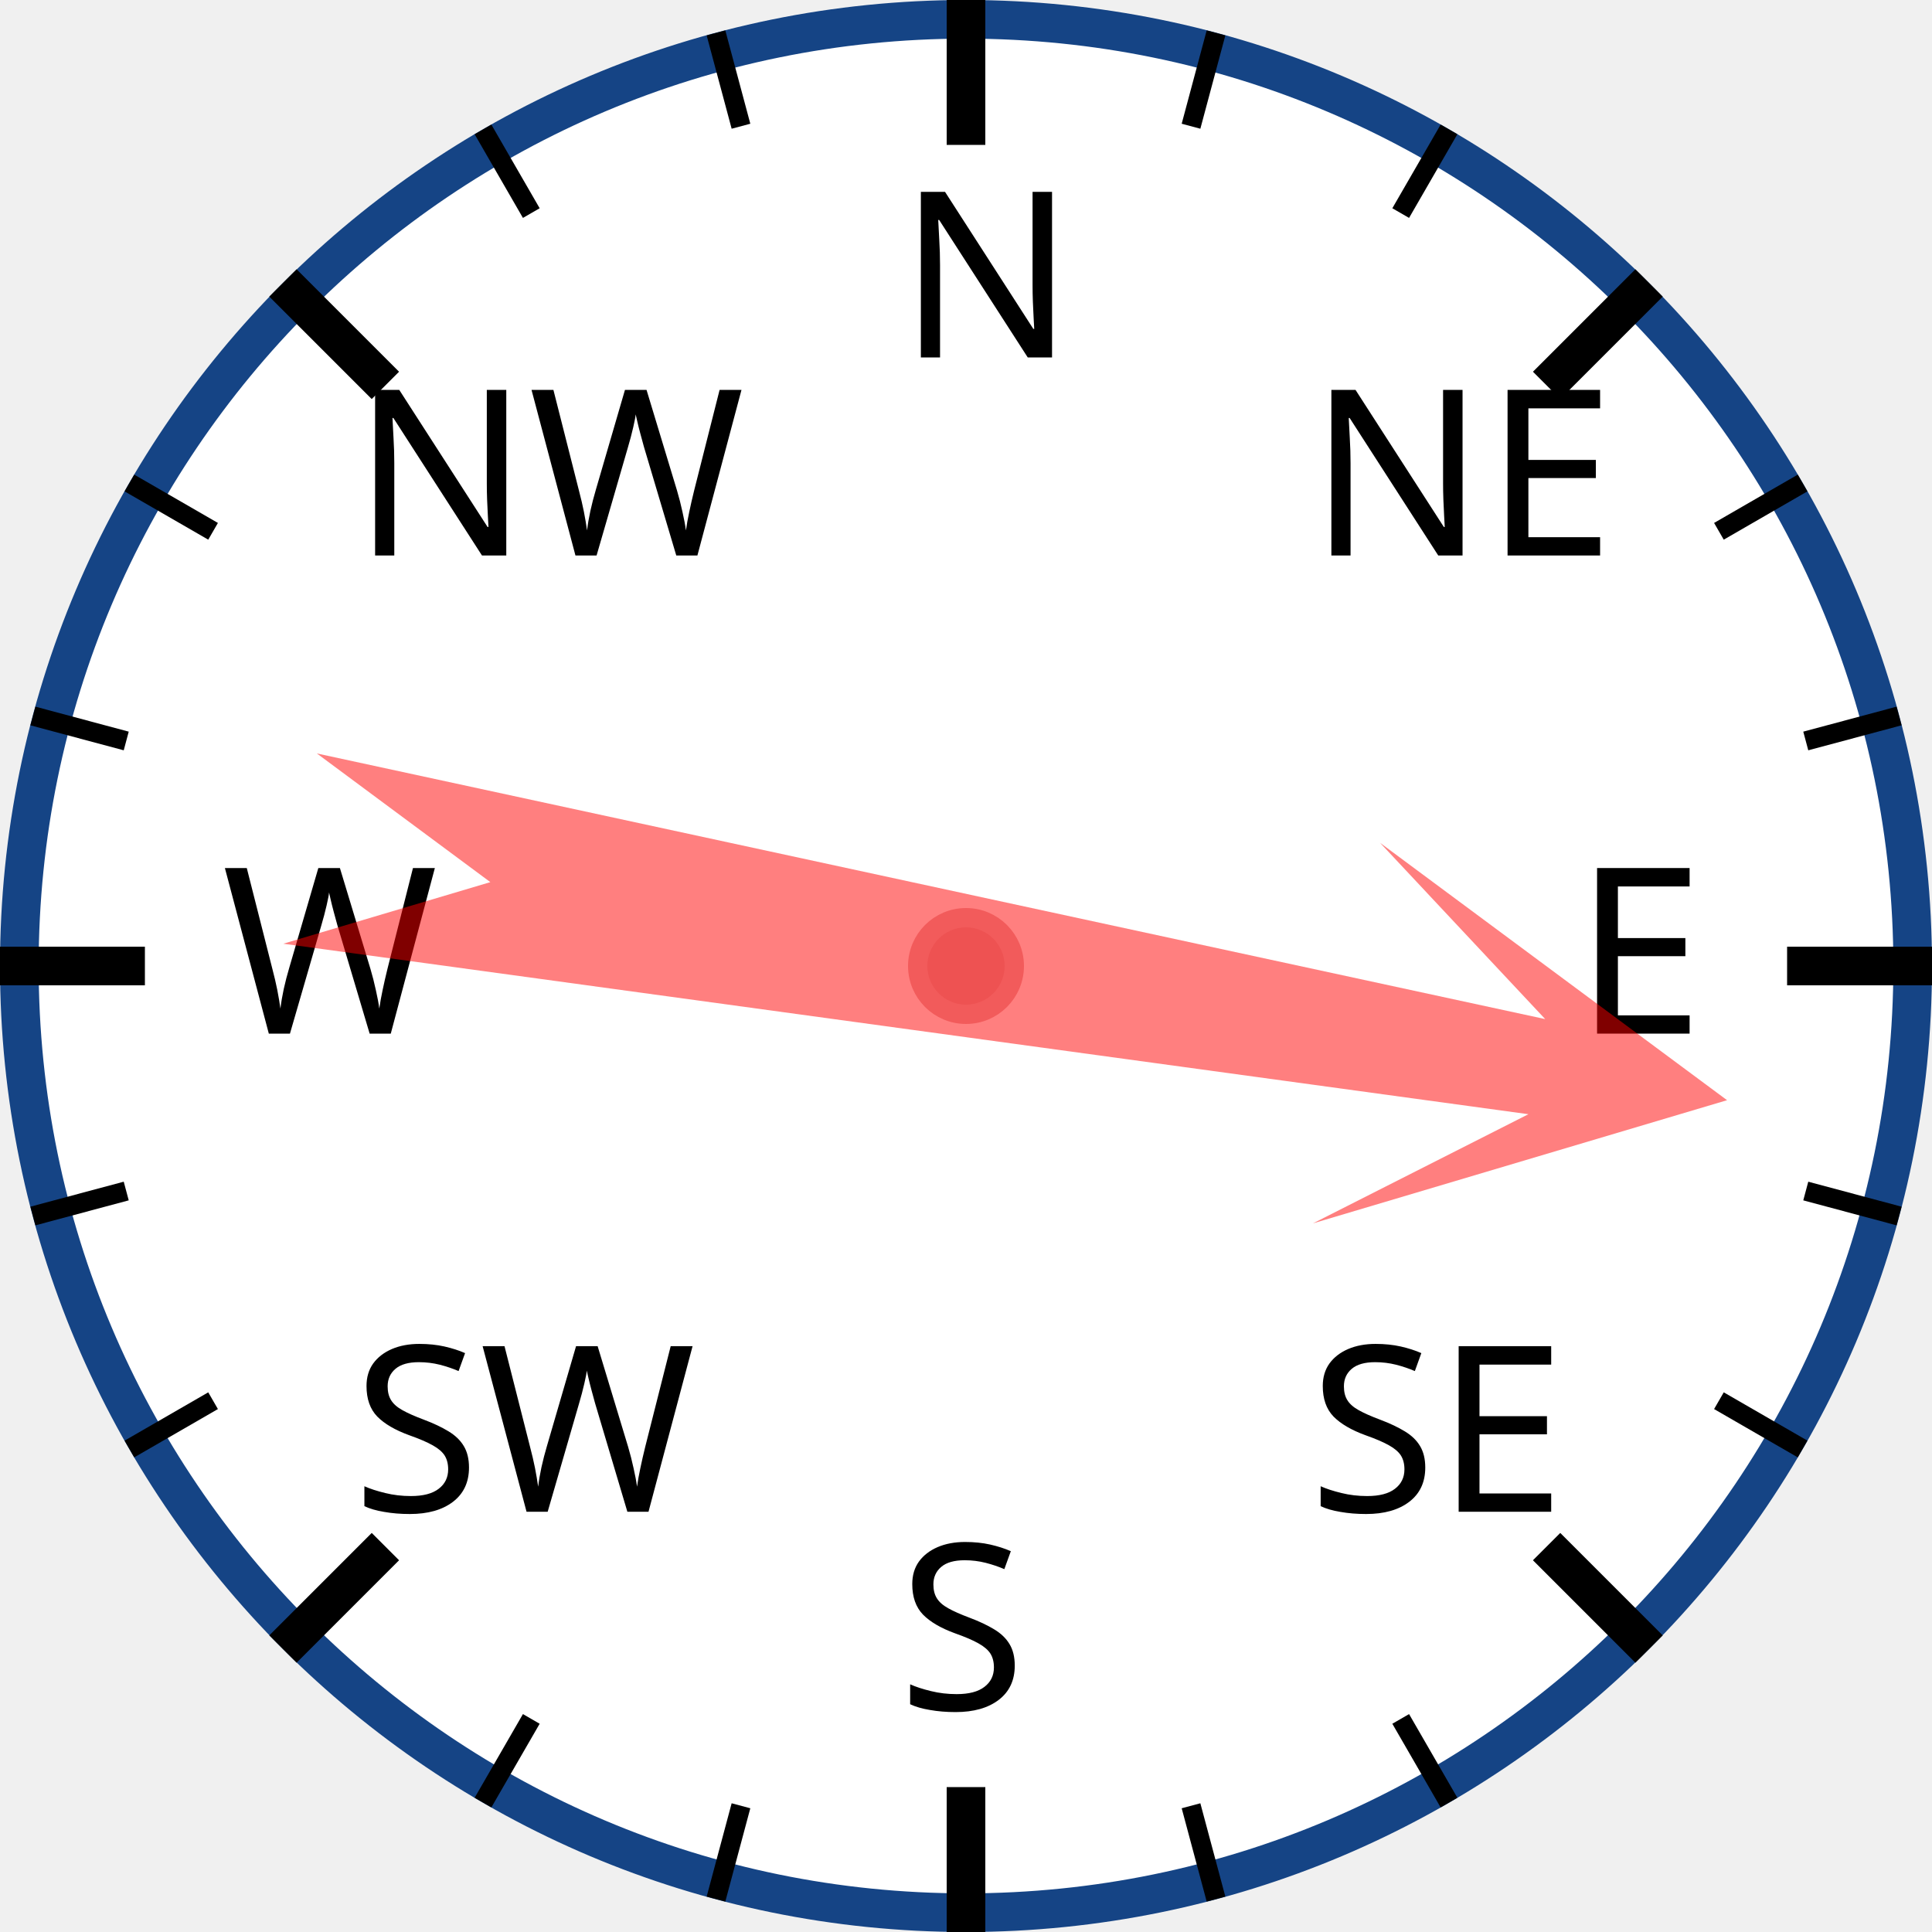
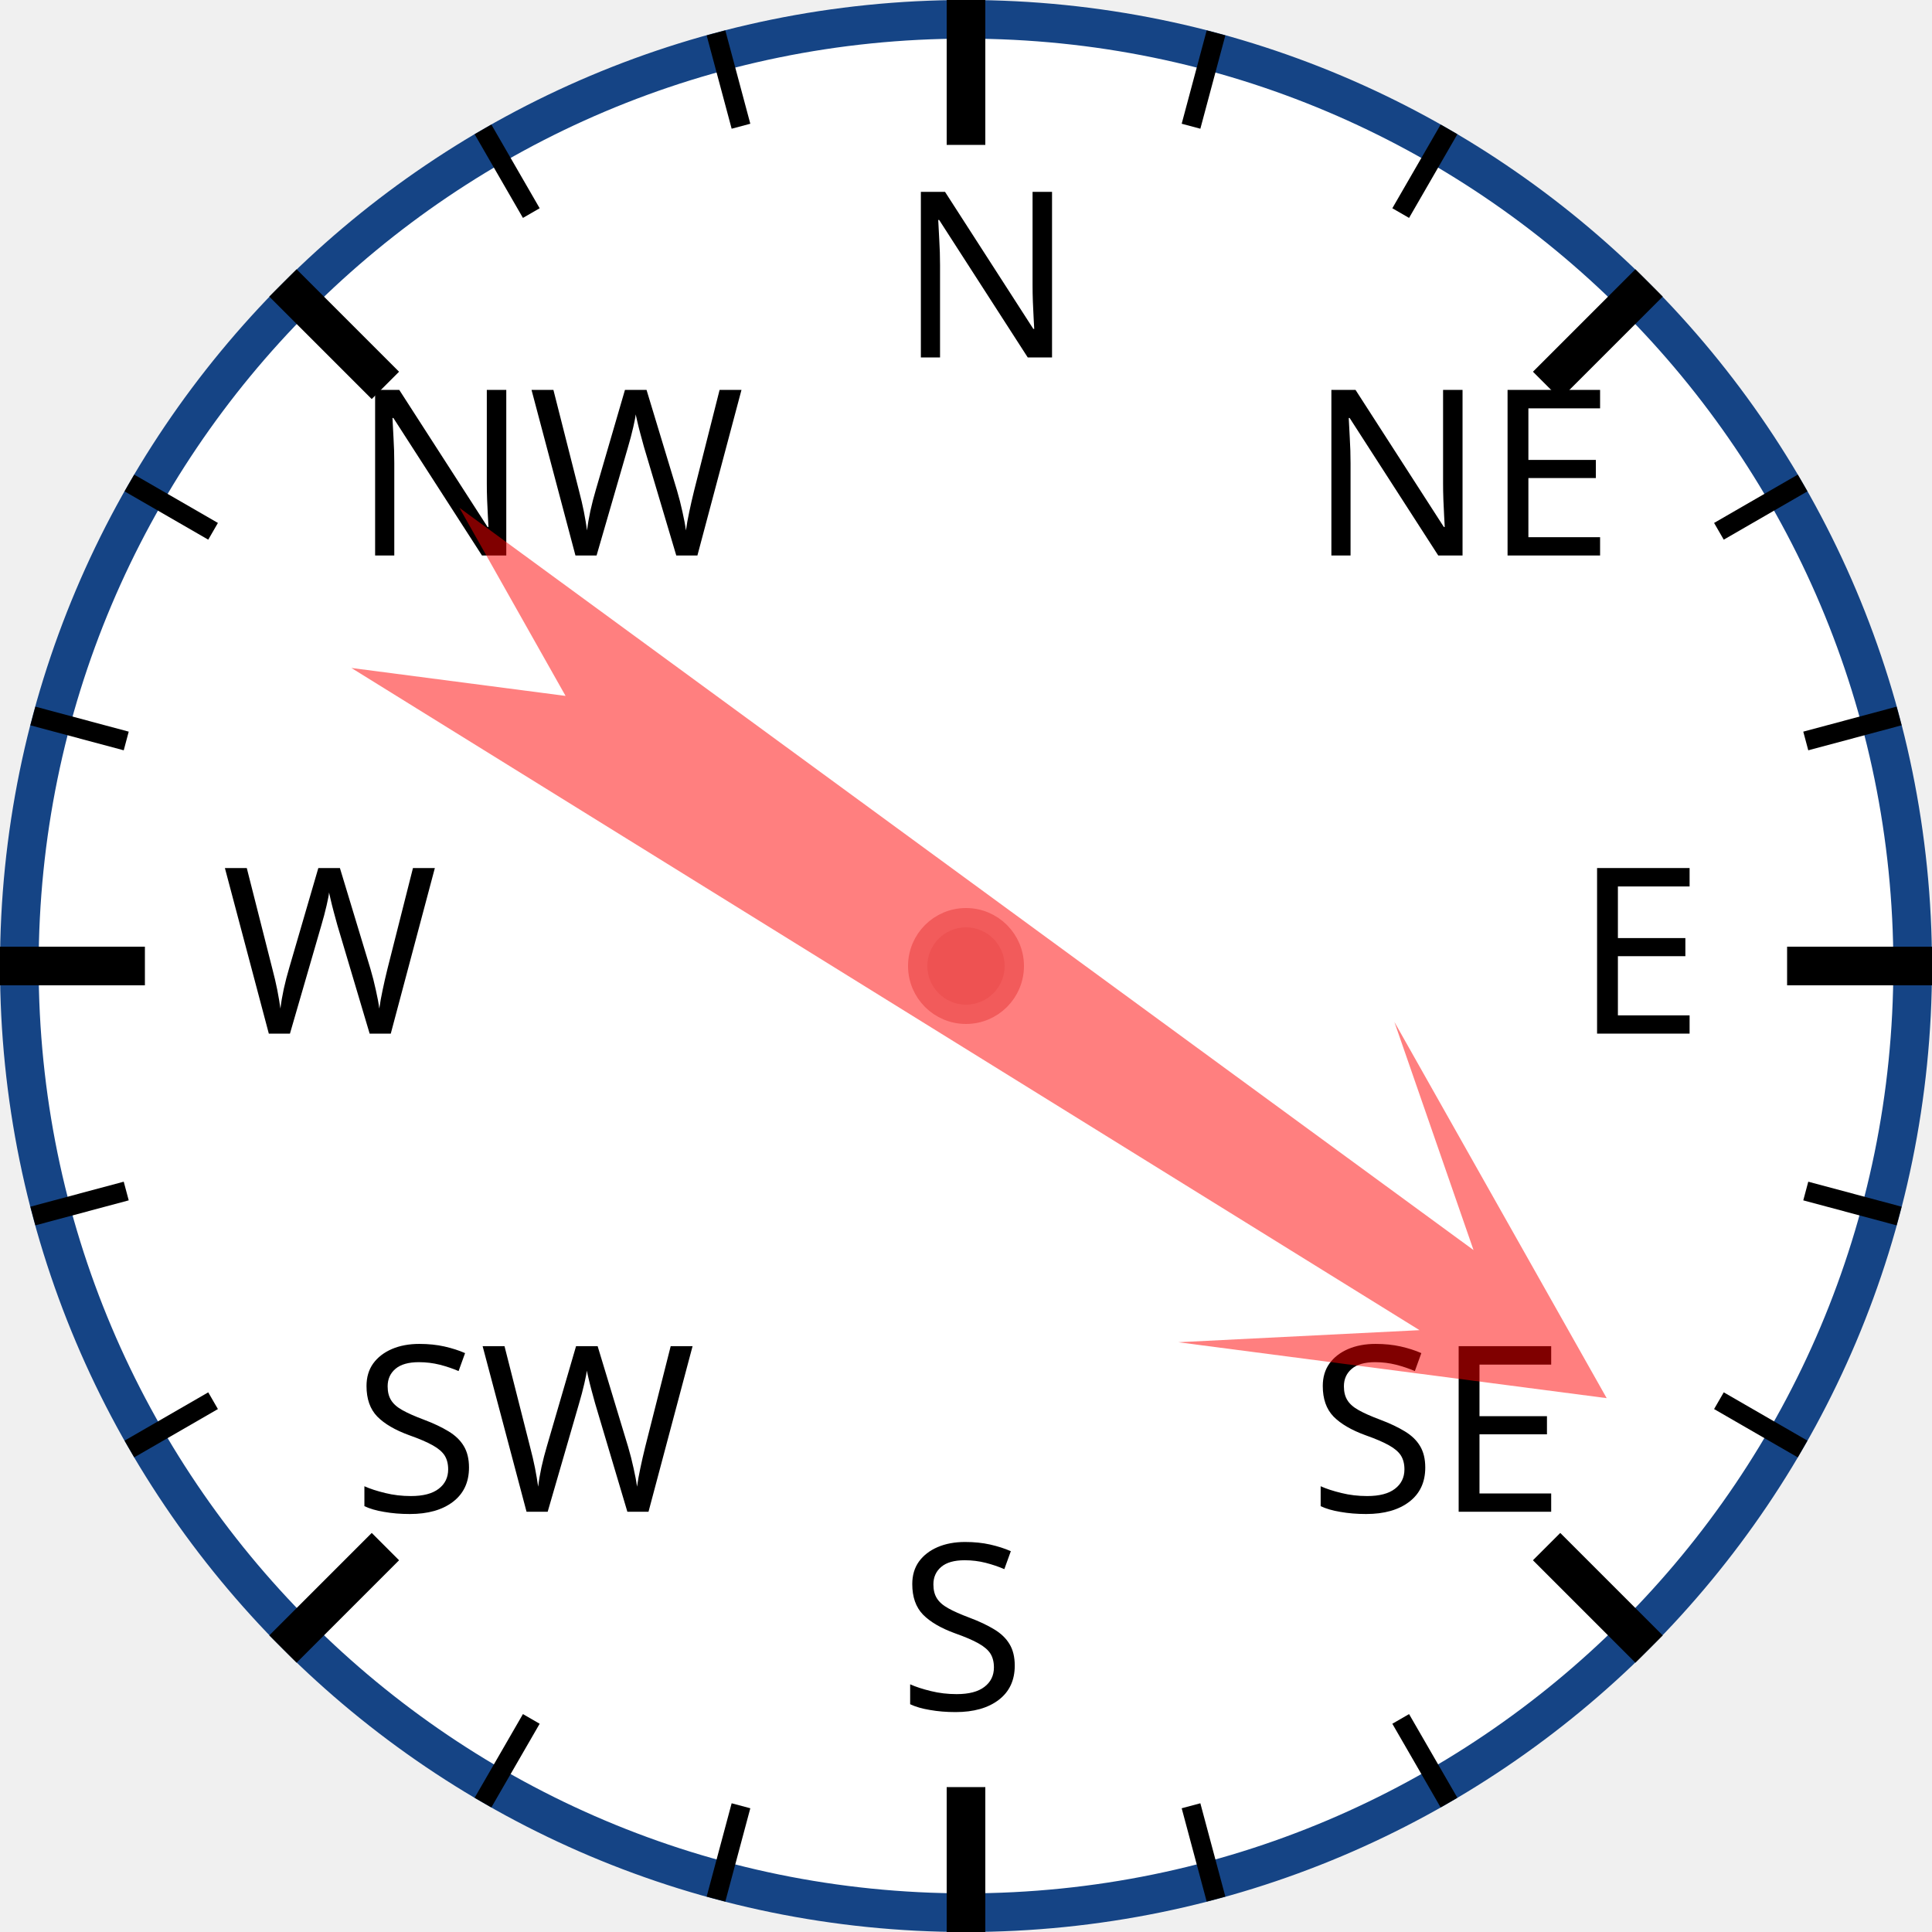
<svg xmlns="http://www.w3.org/2000/svg" width="120px" height="120px" viewBox="0 0 200 200">
  <circle cx="100" cy="100" r="98" style="fill: white; stroke: #154485; stroke-width: 4;" />
  <text x="93.0" y="37.0" style="font-family: sans-serif; font-size: 18pt;">N</text>
  <line x1="100.0" y1="0.0" x2="100.0" y2="15.0" style="stroke: black; stroke-width: 4;" />
  <line x1="74.118" y1="3.407" x2="76.706" y2="13.067" style="stroke: black; stroke-width: 2;" />
  <line x1="50" y1="13.397" x2="55" y2="22.058" style="stroke: black; stroke-width: 2;" />
  <text x="36.503" y="57.503" style="font-family: sans-serif; font-size: 18pt;">NW</text>
  <line x1="29.289" y1="29.289" x2="39.896" y2="39.896" style="stroke: black; stroke-width: 4;" />
  <line x1="13.397" y1="50" x2="22.058" y2="55" style="stroke: black; stroke-width: 2;" />
  <line x1="3.407" y1="74.118" x2="13.067" y2="76.706" style="stroke: black; stroke-width: 2;" />
  <text x="23.0" y="107.0" style="font-family: sans-serif; font-size: 18pt;">W</text>
  <line x1="0.0" y1="100.0" x2="15.0" y2="100.0" style="stroke: black; stroke-width: 4;" />
  <line x1="3.407" y1="125.882" x2="13.067" y2="123.294" style="stroke: black; stroke-width: 2;" />
  <line x1="13.397" y1="150" x2="22.058" y2="145" style="stroke: black; stroke-width: 2;" />
  <text x="36.503" y="156.497" style="font-family: sans-serif; font-size: 18pt;">SW</text>
  <line x1="29.289" y1="170.711" x2="39.896" y2="160.104" style="stroke: black; stroke-width: 4;" />
  <line x1="50" y1="186.603" x2="55" y2="177.942" style="stroke: black; stroke-width: 2;" />
  <line x1="74.118" y1="196.593" x2="76.706" y2="186.933" style="stroke: black; stroke-width: 2;" />
  <text x="93" y="177.0" style="font-family: sans-serif; font-size: 18pt;">S</text>
  <line x1="100" y1="200.0" x2="100" y2="185.0" style="stroke: black; stroke-width: 4;" />
  <line x1="125.882" y1="196.593" x2="123.294" y2="186.933" style="stroke: black; stroke-width: 2;" />
  <line x1="150.0" y1="186.603" x2="145.0" y2="177.942" style="stroke: black; stroke-width: 2;" />
  <text x="135.497" y="156.497" style="font-family: sans-serif; font-size: 18pt;">SE</text>
  <line x1="170.711" y1="170.711" x2="160.104" y2="160.104" style="stroke: black; stroke-width: 4;" />
  <line x1="186.603" y1="150" x2="177.942" y2="145" style="stroke: black; stroke-width: 2;" />
  <line x1="196.593" y1="125.882" x2="186.933" y2="123.294" style="stroke: black; stroke-width: 2;" />
  <text x="163.0" y="107" style="font-family: sans-serif; font-size: 18pt;">E</text>
  <line x1="200.0" y1="100" x2="185.0" y2="100" style="stroke: black; stroke-width: 4;" />
  <line x1="196.593" y1="74.118" x2="186.933" y2="76.706" style="stroke: black; stroke-width: 2;" />
  <line x1="186.603" y1="50" x2="177.942" y2="55" style="stroke: black; stroke-width: 2;" />
  <text x="135.497" y="57.503" style="font-family: sans-serif; font-size: 18pt;">NE</text>
  <line x1="170.711" y1="29.289" x2="160.104" y2="39.896" style="stroke: black; stroke-width: 4;" />
  <line x1="150" y1="13.397" x2="145" y2="22.058" style="stroke: black; stroke-width: 2;" />
  <line x1="125.882" y1="3.407" x2="123.294" y2="13.067" style="stroke: black; stroke-width: 2;" />
-   <polygon points="100 20 120 60 105 40 110 170 100 150 90 170 95 40 80 60" style="fill: red; fill-opacity: 0.5;" transform="rotate(100,100,100)" />
+   <polygon points="100 20 120 60 105 40 110 170 100 150 90 170 95 40 80 60" style="fill: red; fill-opacity: 0.5;" transform="rotate(124,100,100)" />
  <circle cx="100" cy="100" r="5" style="fill: #EE5252; stroke: #F25B5B; stroke-width: 2;" />
</svg>
